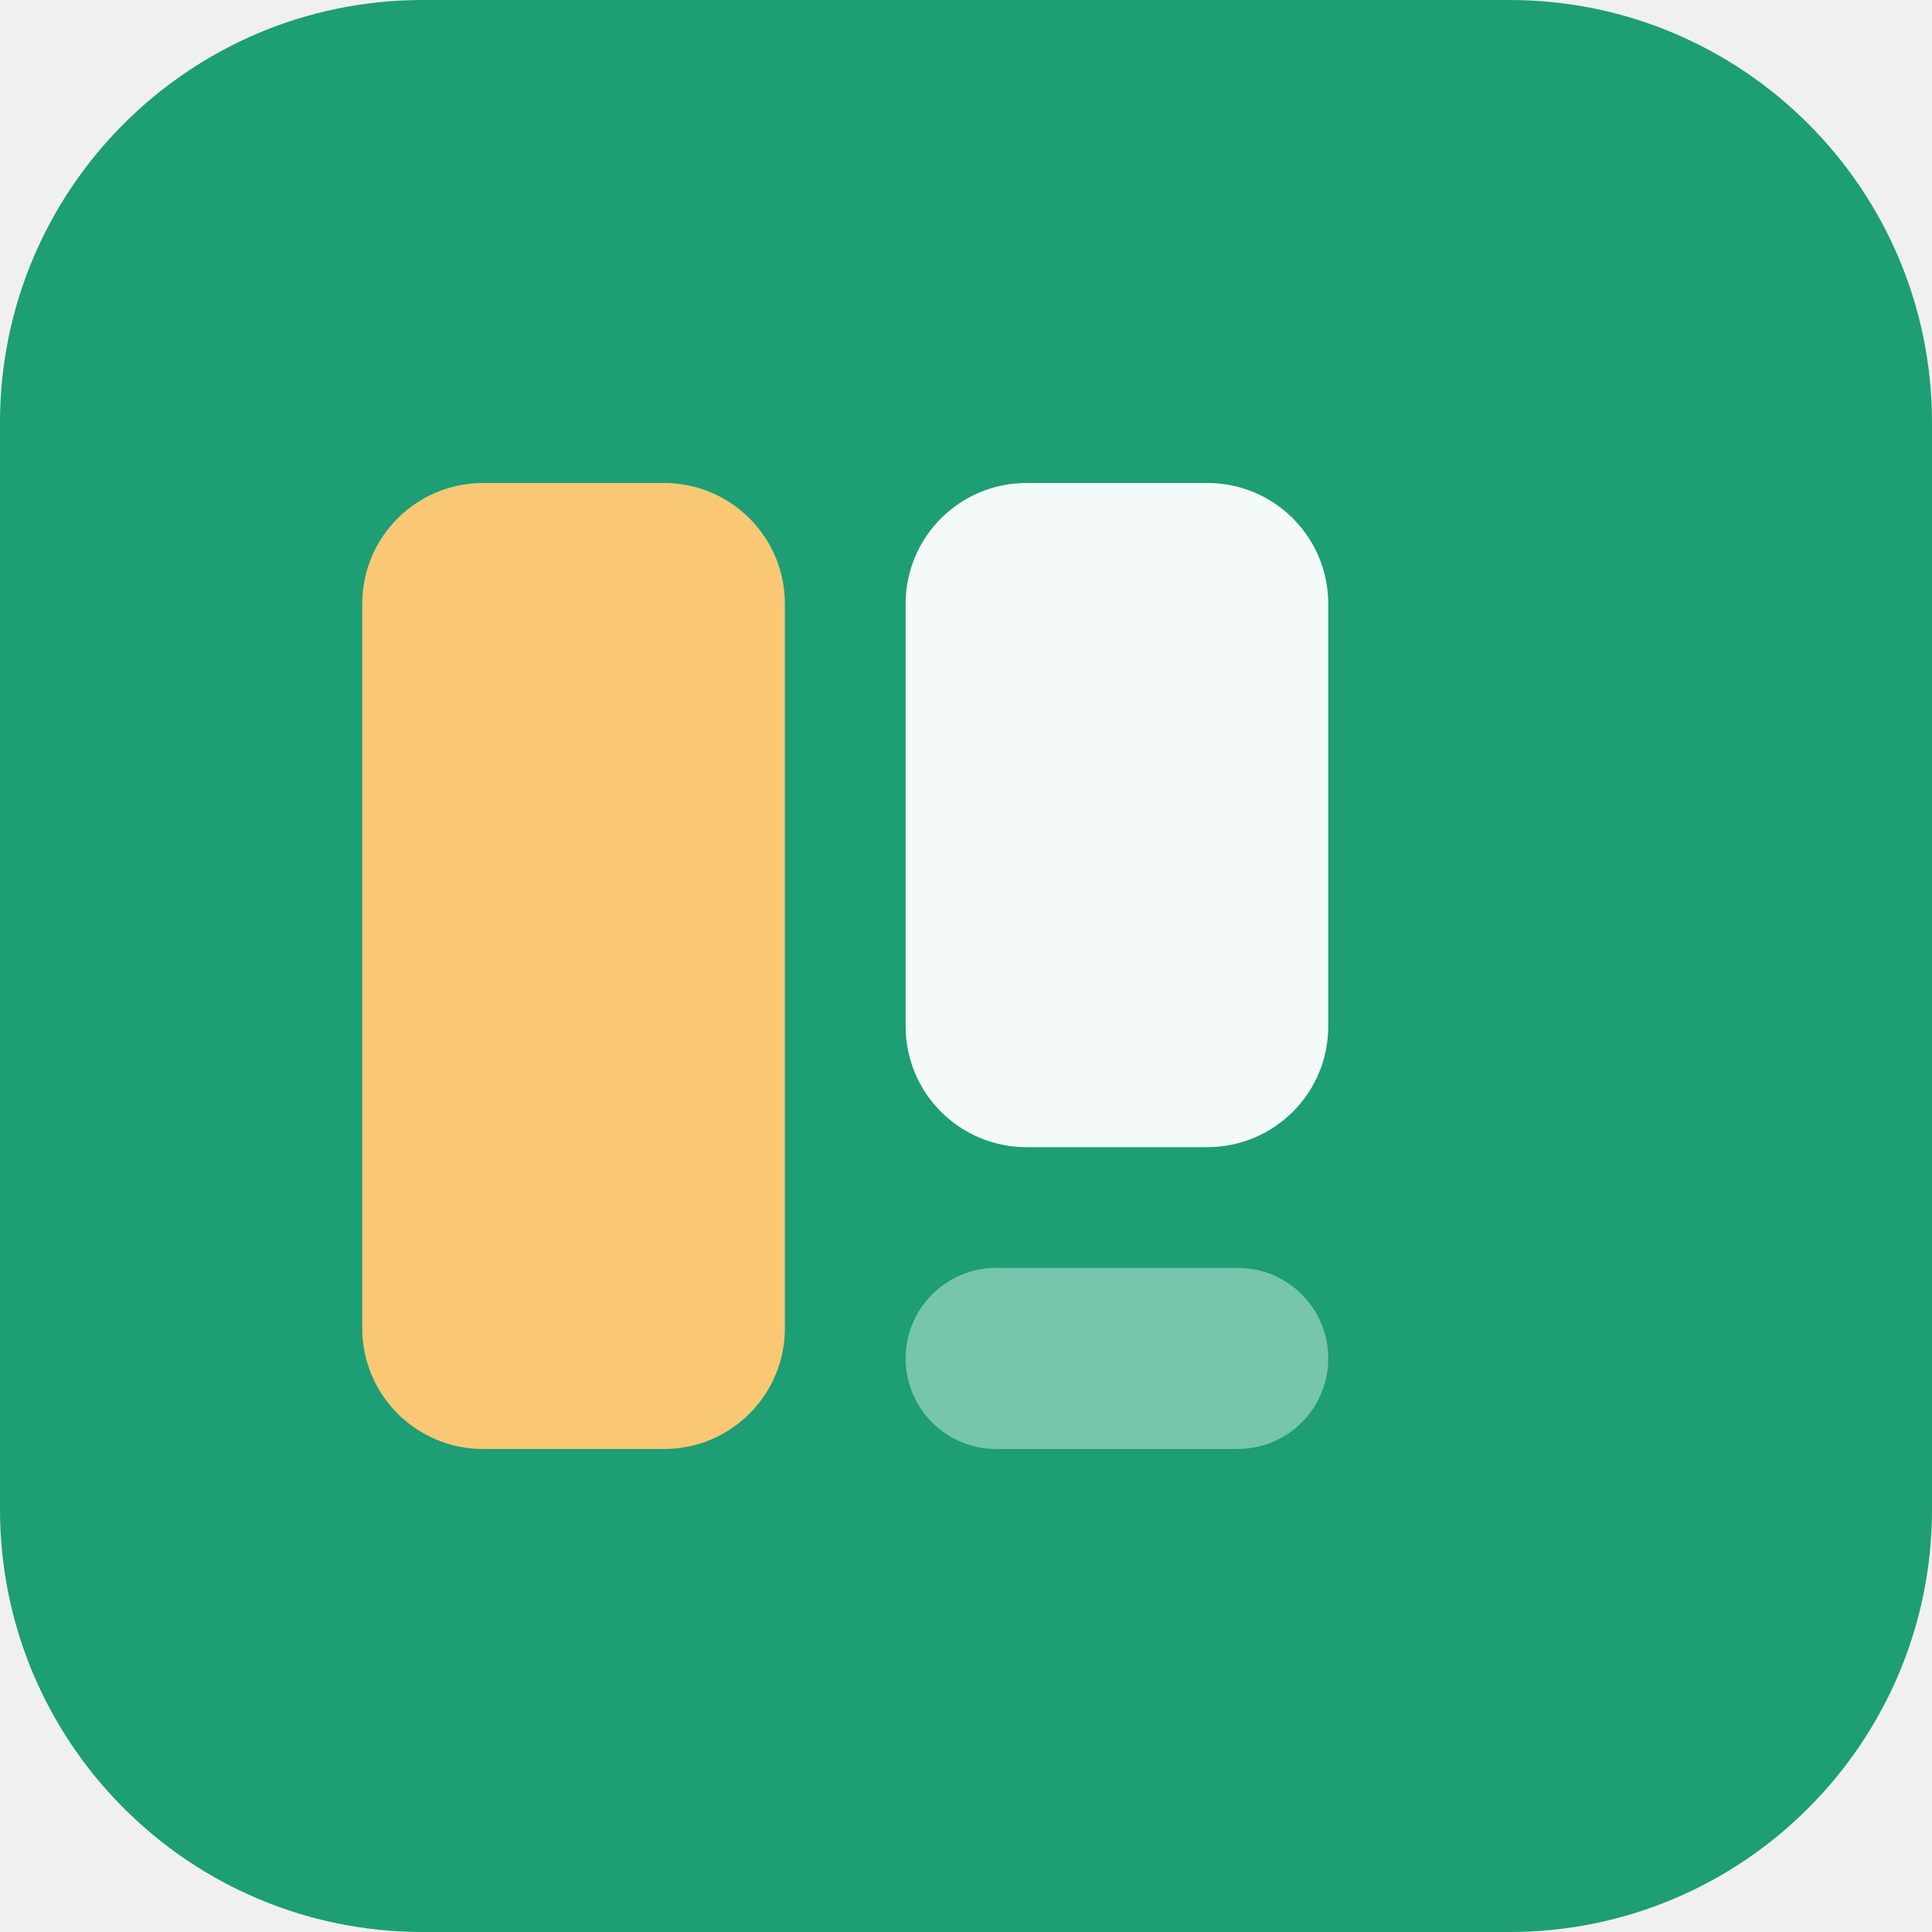
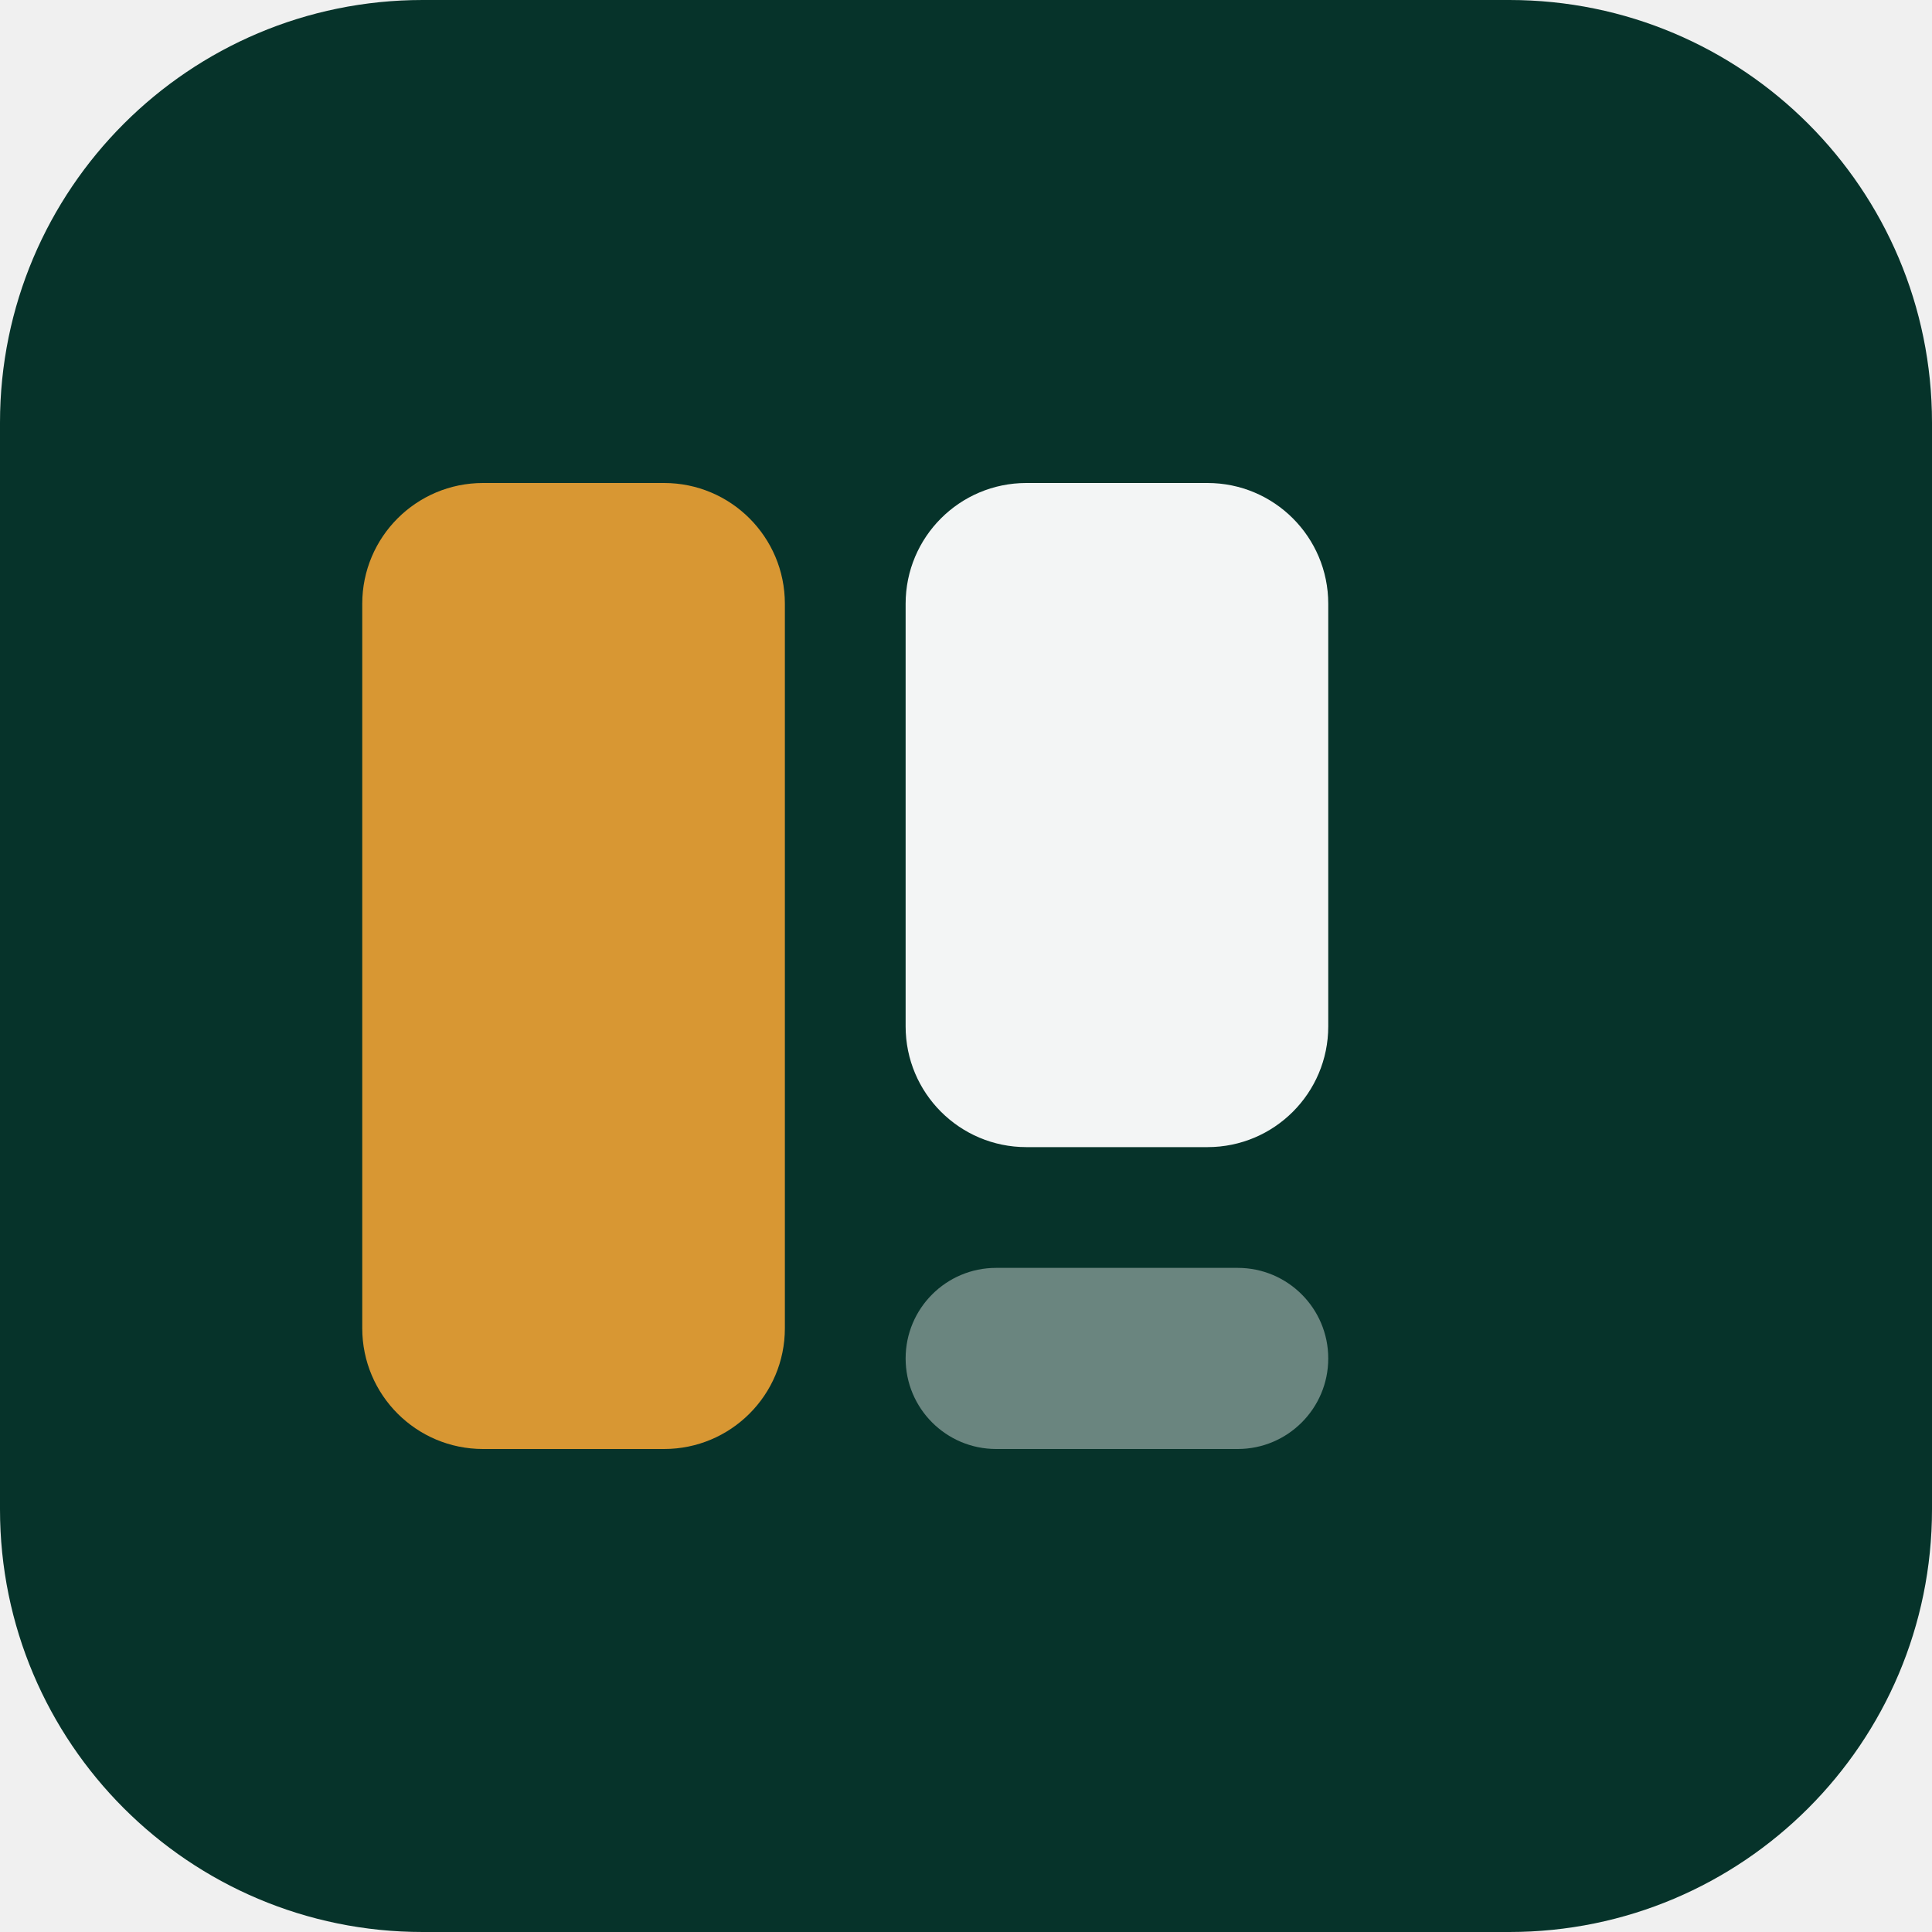
<svg xmlns="http://www.w3.org/2000/svg" viewBox="0 0 64 64">
-   <rect width="64" height="64" rx="14" fill="#1D9E75" />
-   <rect x="12" y="16" width="14" height="32" rx="4" fill="#FAC775" />
+   <rect width="64" height="64" rx="14" fill="#06332A" />
+   <rect x="12" y="16" width="14" height="32" rx="4" fill="#D89733" />
  <rect x="30" y="16" width="14" height="22" rx="4" fill="white" opacity="0.95" />
  <rect x="30" y="42" width="14" height="6" rx="3" fill="white" opacity="0.4" />
</svg>
